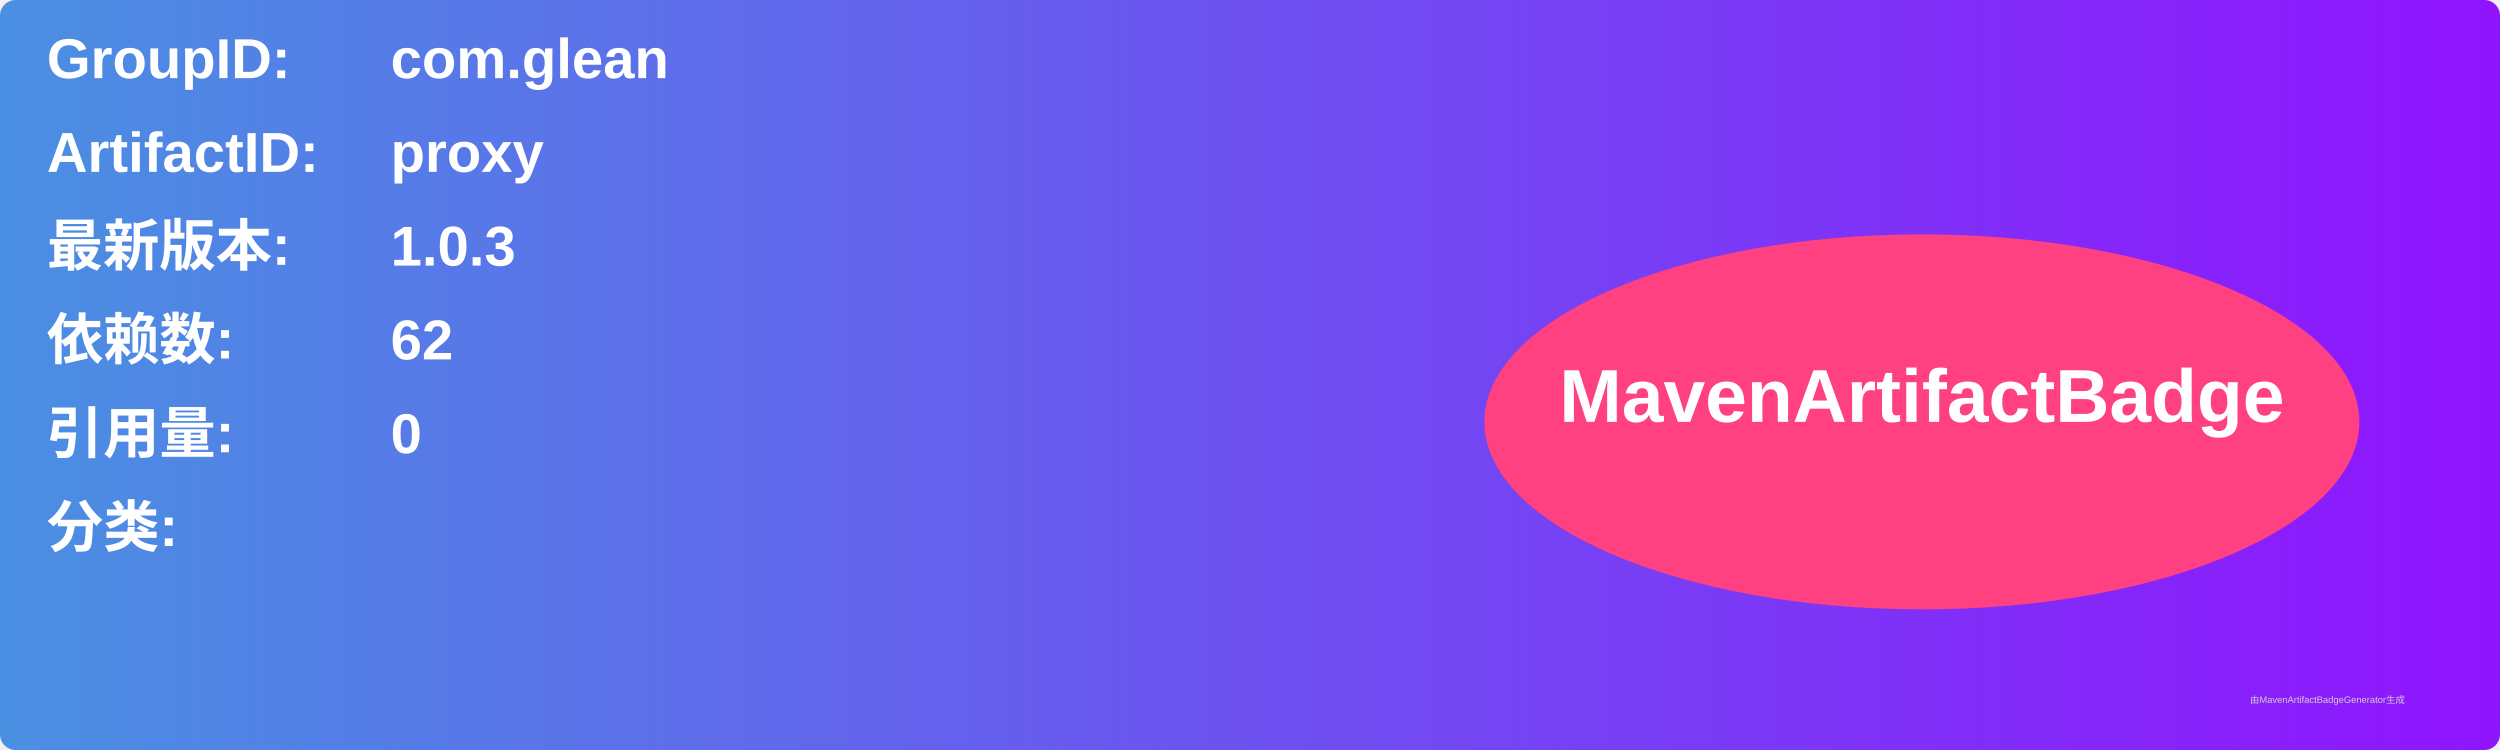
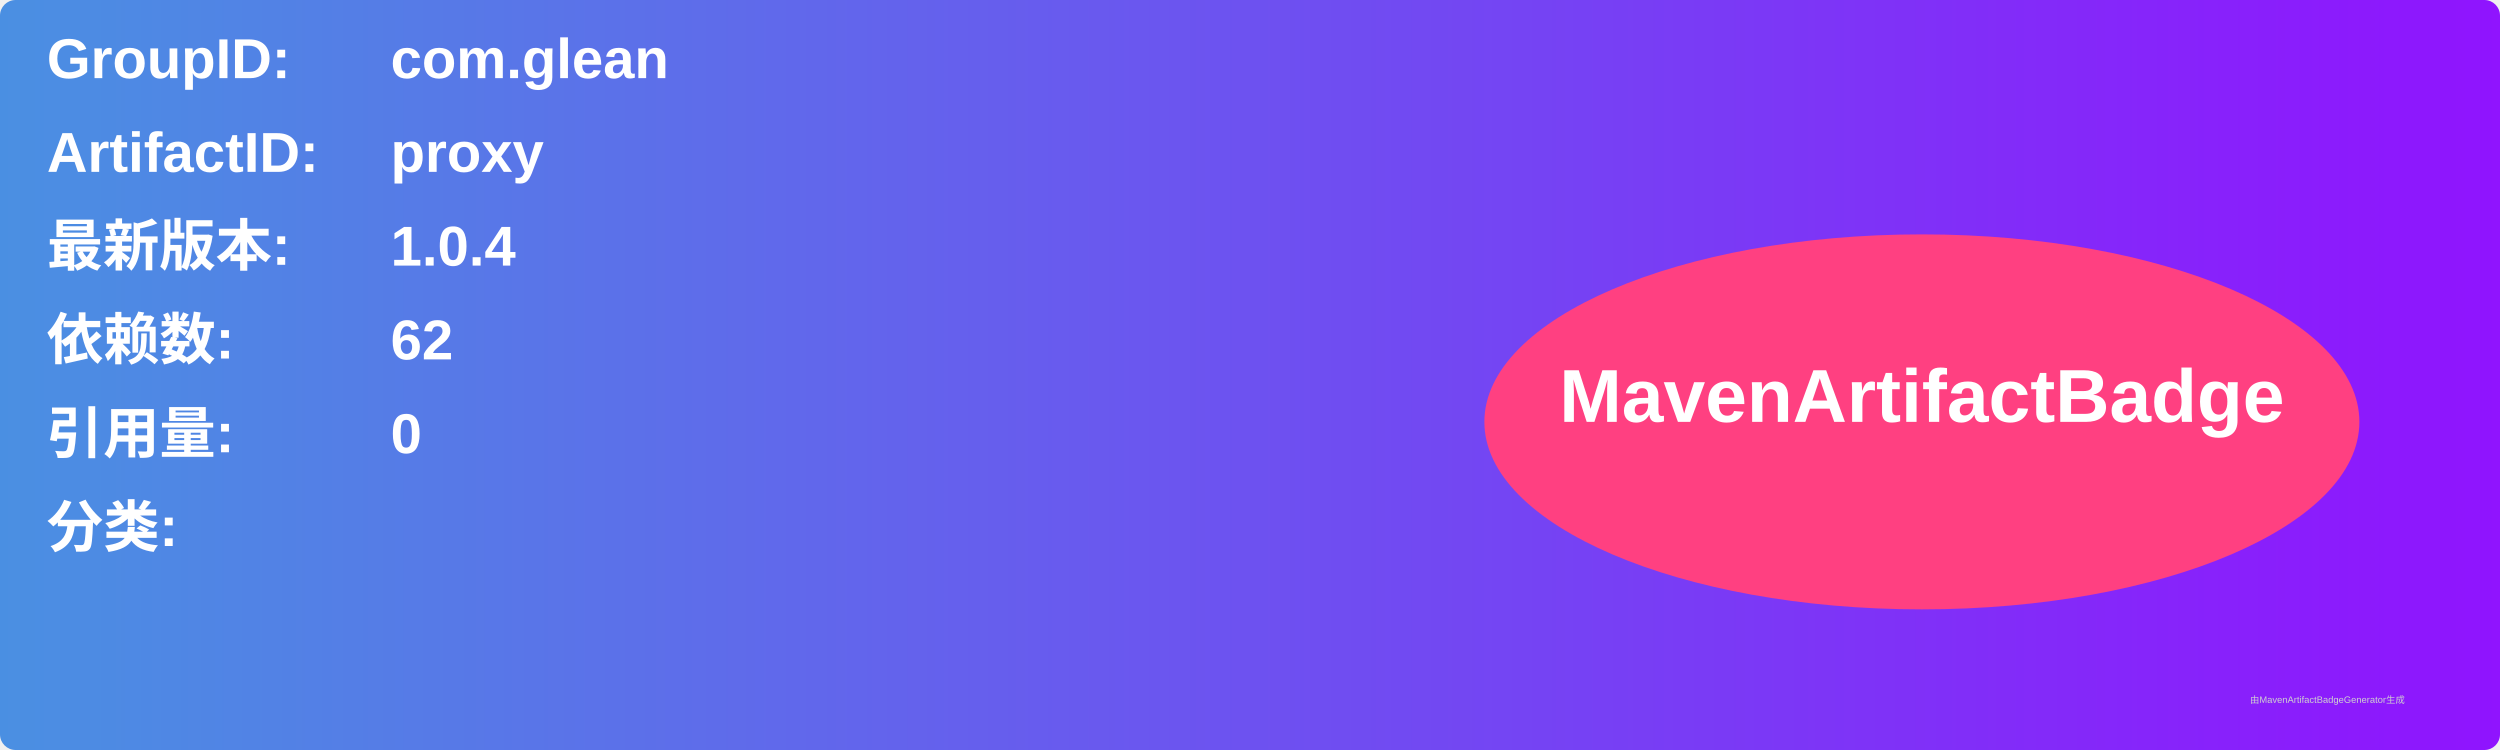
<svg xmlns="http://www.w3.org/2000/svg" width="800" height="240" viewBox="0 0 800 240">
  <linearGradient id="grad" x1="0%" y1="0%" x2="100%" y2="0%">
    <stop offset="0%" stop-color="#4a90e2" />
    <stop offset="100%" stop-color="#9013fe" />
  </linearGradient>
  <rect width="100%" height="100%" rx="5" ry="5" fill="url(#grad)" />
  <g transform="translate(15, 15)">
    <text x="0" y="10" font-family="Arial" font-size="18" fill="white" font-weight="bold" width="260">GroupID:</text>
    <text x="110" y="10" font-family="Arial" font-size="18" fill="white" font-weight="bold" width="460">com.glean</text>
    <text x="0" y="40" font-family="Arial" font-size="18" fill="white" font-weight="bold" width="260">ArtifactID:</text>
    <text x="110" y="40" font-family="Arial" font-size="18" fill="white" font-weight="bold" width="460">proxy</text>
    <text x="0" y="70" font-family="Arial" font-size="18" fill="white" font-weight="bold">最新版本:</text>
    <text x="110" y="70" font-family="Arial" font-size="18" fill="white" font-weight="bold">
-       <tspan font-weight="bold">1.0.3</tspan>
+       <tspan font-weight="bold">1.0.4</tspan>
    </text>
    <text x="0" y="100" font-family="Arial" font-size="18" fill="white" font-weight="bold">依赖数: </text>
    <text x="110" y="100" font-family="Arial" font-size="18" fill="white">
      <tspan font-weight="bold">62</tspan>
    </text>
    <text x="0" y="130" font-family="Arial" font-size="18" fill="white" font-weight="bold">引用量: </text>
    <text x="110" y="130" font-family="Arial" font-size="18" fill="white">
      <tspan font-weight="bold">0</tspan>
    </text>
    <text x="0" y="160" font-family="Arial" font-size="18" fill="white" font-weight="bold">分类:</text>
    <text x="10" y="190" font-family="Arial" font-size="10" fill="white">
      <tspan font-weight="bold" />
    </text>
    <ellipse cx="600" cy="120" rx="140" ry="60" fill="#ff4081" />
    <text x="600" y="120" text-anchor="middle" font-family="Arial" font-size="24" fill="white" font-weight="bold">MavenArtifactBadge</text>
  </g>
  <text x="720" y="225" font-family="Arial" font-size="3" fill="#d0d0d0">由MavenArtifactBadgeGenerator生成</text>
</svg>
